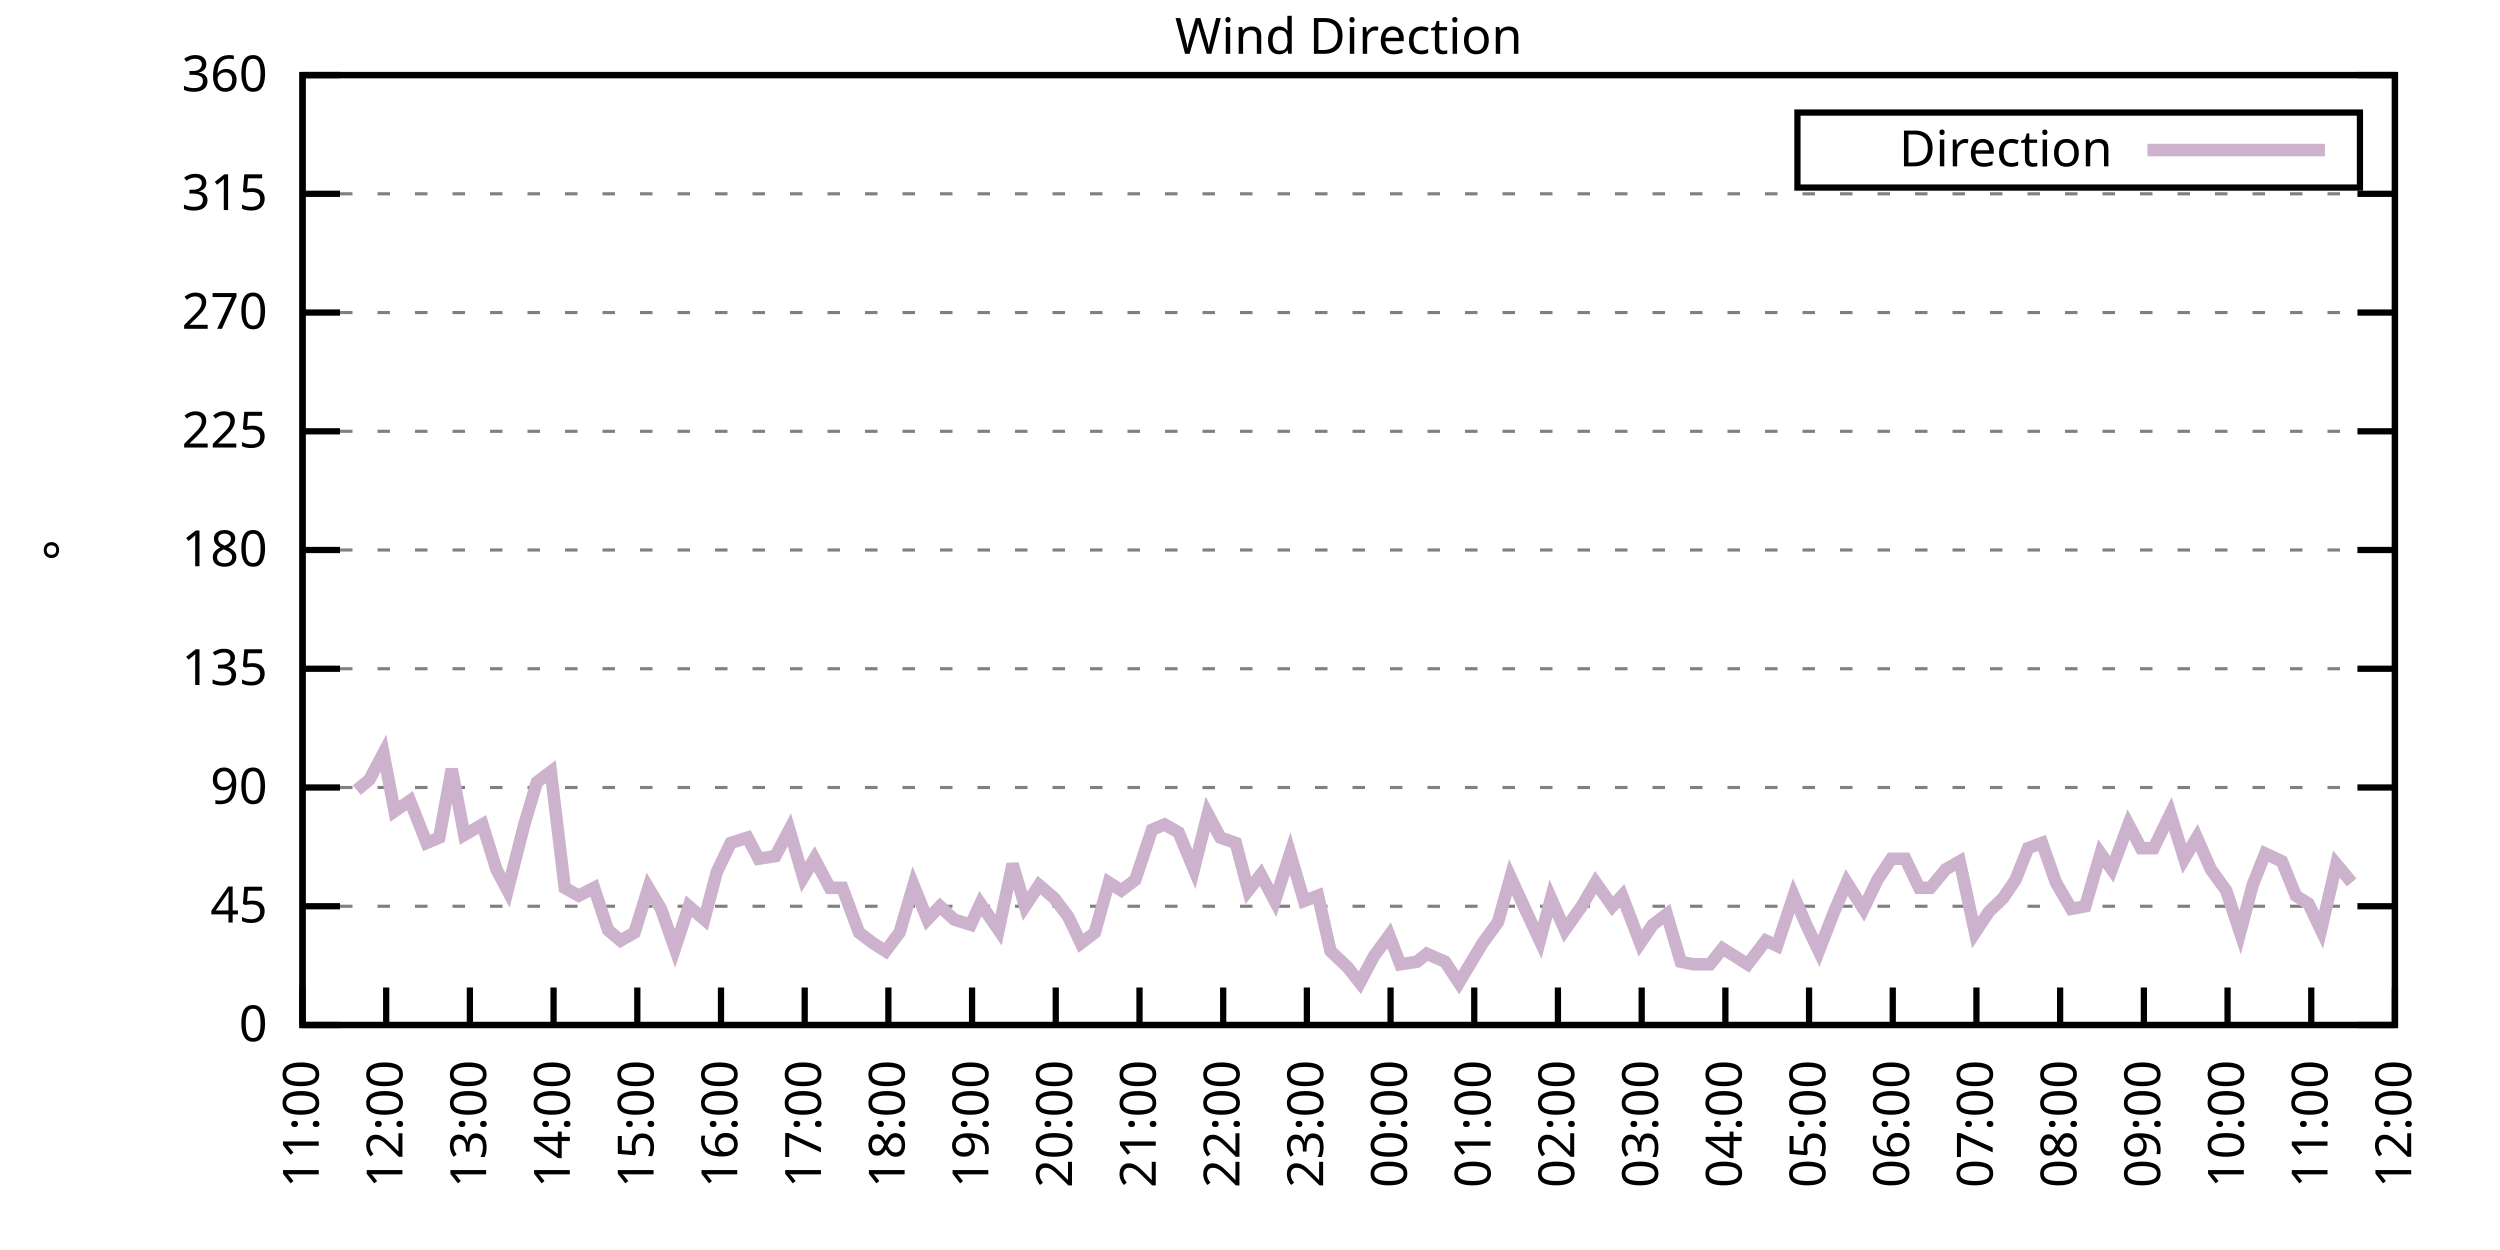
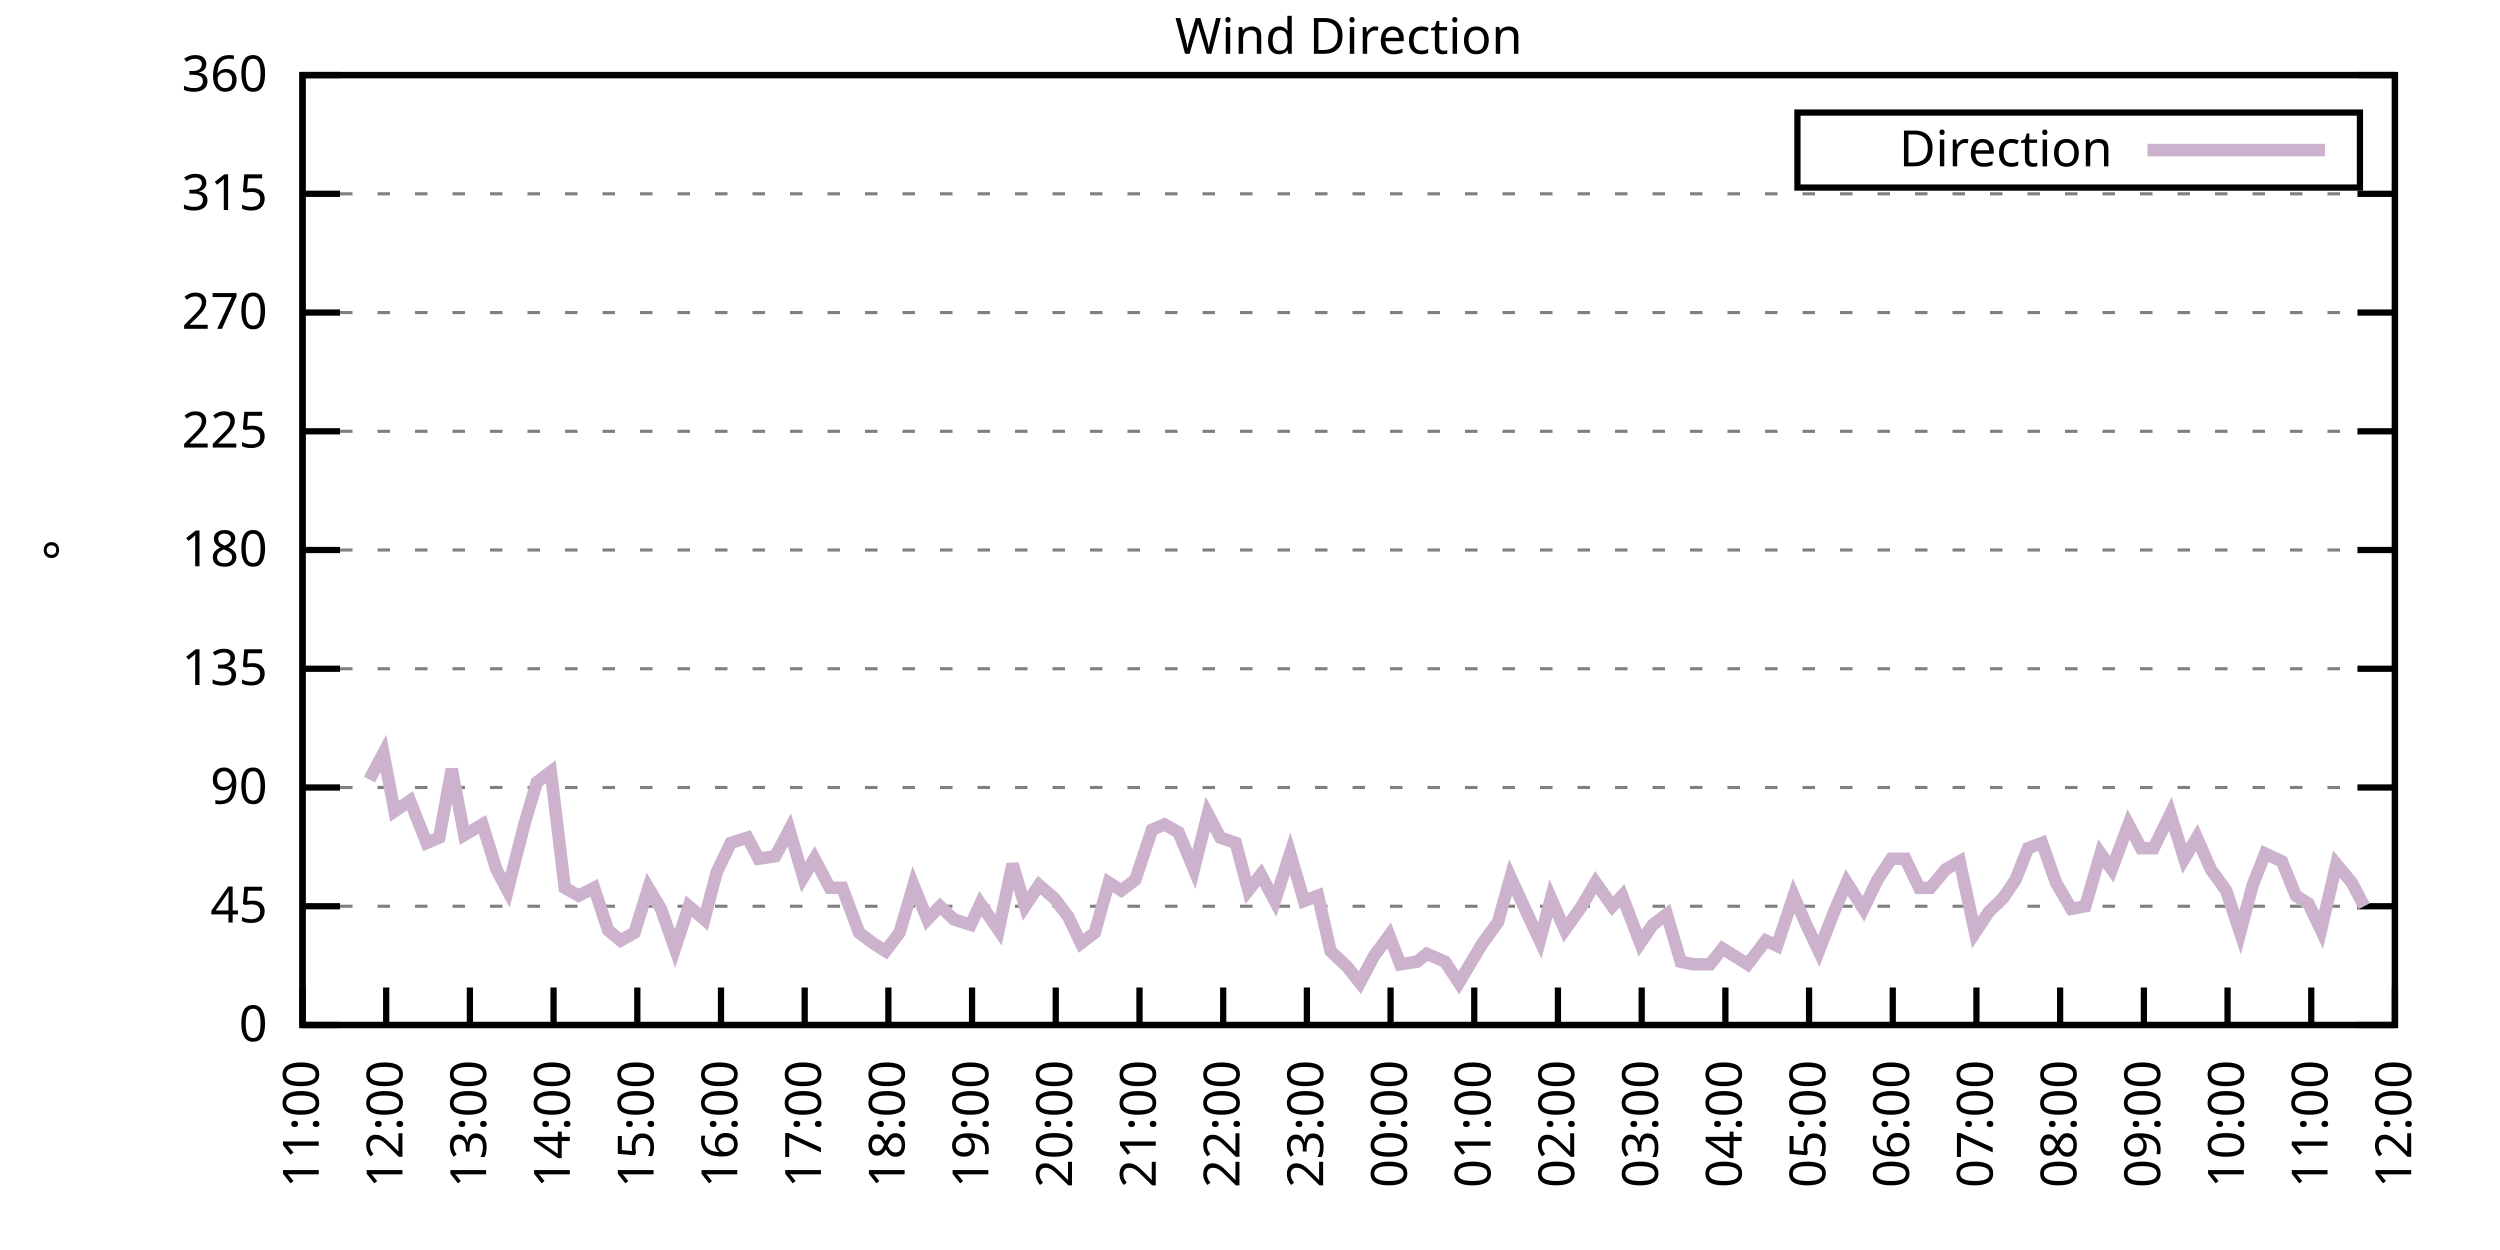
<svg xmlns="http://www.w3.org/2000/svg" xmlns:xlink="http://www.w3.org/1999/xlink" width="400" height="200" viewBox="0 0 400 200">
  <g id="gnuplot_canvas">
    <rect x="0" y="0" width="400" height="200" fill="none" />
    <defs>
      <circle id="gpDot" r="0.5" stroke-width="0.5" stroke="currentColor" />
      <path id="gpPt0" stroke-width="0.333" stroke="currentColor" d="M-1,0 h2 M0,-1 v2" />
      <path id="gpPt1" stroke-width="0.333" stroke="currentColor" d="M-1,-1 L1,1 M1,-1 L-1,1" />
      <path id="gpPt2" stroke-width="0.333" stroke="currentColor" d="M-1,0 L1,0 M0,-1 L0,1 M-1,-1 L1,1 M-1,1 L1,-1" />
      <rect id="gpPt3" stroke-width="0.333" stroke="currentColor" x="-1" y="-1" width="2" height="2" />
      <rect id="gpPt4" stroke-width="0.333" stroke="currentColor" fill="currentColor" x="-1" y="-1" width="2" height="2" />
      <circle id="gpPt5" stroke-width="0.333" stroke="currentColor" cx="0" cy="0" r="1" />
      <use xlink:href="#gpPt5" id="gpPt6" fill="currentColor" stroke="none" />
      <path id="gpPt7" stroke-width="0.333" stroke="currentColor" d="M0,-1.33 L-1.33,0.67 L1.33,0.67 z" />
      <use xlink:href="#gpPt7" id="gpPt8" fill="currentColor" stroke="none" />
      <use xlink:href="#gpPt7" id="gpPt9" stroke="currentColor" transform="rotate(180)" />
      <use xlink:href="#gpPt9" id="gpPt10" fill="currentColor" stroke="none" />
      <use xlink:href="#gpPt3" id="gpPt11" stroke="currentColor" transform="rotate(45)" />
      <use xlink:href="#gpPt11" id="gpPt12" fill="currentColor" stroke="none" />
      <path id="gpPt13" stroke-width="0.333" stroke="currentColor" d="M0,1.330 L1.265,0.411 L0.782,-1.067 L-0.782,-1.076 L-1.265,0.411 z" />
      <use xlink:href="#gpPt13" id="gpPt14" fill="currentColor" stroke="none" />
      <filter id="textbox" filterUnits="objectBoundingBox" x="0" y="0" height="1" width="1">
        <feFlood flood-color="white" flood-opacity="1" result="bgnd" />
        <feComposite in="SourceGraphic" in2="bgnd" operator="atop" />
      </filter>
      <filter id="greybox" filterUnits="objectBoundingBox" x="0" y="0" height="1" width="1">
        <feFlood flood-color="lightgrey" flood-opacity="1" result="grey" />
        <feComposite in="SourceGraphic" in2="grey" operator="atop" />
      </filter>
    </defs>
    <g fill="none" color="white" stroke="currentColor" stroke-width="1.00" stroke-linecap="butt" stroke-linejoin="miter">
</g>
    <g fill="none" color="black" stroke="currentColor" stroke-width="1.00" stroke-linecap="butt" stroke-linejoin="miter">
      <g stroke="none" shape-rendering="crispEdges">
        <polygon fill="rgb(255, 255, 255)" points="48.40,164.00 383.18,164.00 383.18,12.02 48.40,12.02 " />
      </g>
    </g>
    <g fill="none" color="black" stroke="currentColor" stroke-width="1.00" stroke-linecap="butt" stroke-linejoin="miter">
</g>
    <g fill="none" color="black" stroke="black" stroke-width="0.50" stroke-linecap="butt" stroke-linejoin="miter">
</g>
    <g fill="none" color="gray" stroke="currentColor" stroke-width="0.50" stroke-linecap="butt" stroke-linejoin="miter">
      <path stroke="gray" stroke-dasharray="2,4" class="gridline" d="M48.40,164.00 L383.19,164.00  " />
    </g>
    <g fill="none" color="gray" stroke="gray" stroke-width="1.00" stroke-linecap="butt" stroke-linejoin="miter">
</g>
    <g fill="none" color="black" stroke="currentColor" stroke-width="1.00" stroke-linecap="butt" stroke-linejoin="miter">
      <path stroke="black" d="M48.40,164.00 L54.40,164.00 M383.19,164.00 L377.19,164.00  " />
      <g transform="translate(42.80,166.60)" stroke="none" fill="black" font-family="Sans" font-size="8.00" text-anchor="end">
        <text>
          <tspan font-family="Sans"> 0</tspan>
        </text>
      </g>
    </g>
    <g fill="none" color="black" stroke="currentColor" stroke-width="1.00" stroke-linecap="butt" stroke-linejoin="miter">
</g>
    <g fill="none" color="black" stroke="black" stroke-width="0.50" stroke-linecap="butt" stroke-linejoin="miter">
</g>
    <g fill="none" color="gray" stroke="currentColor" stroke-width="0.50" stroke-linecap="butt" stroke-linejoin="miter">
      <path stroke="gray" stroke-dasharray="2,4" class="gridline" d="M48.40,145.00 L383.19,145.00  " />
    </g>
    <g fill="none" color="gray" stroke="gray" stroke-width="1.00" stroke-linecap="butt" stroke-linejoin="miter">
</g>
    <g fill="none" color="black" stroke="currentColor" stroke-width="1.00" stroke-linecap="butt" stroke-linejoin="miter">
      <path stroke="black" d="M48.40,145.00 L54.40,145.00 M383.19,145.00 L377.19,145.00  " />
      <g transform="translate(42.80,147.60)" stroke="none" fill="black" font-family="Sans" font-size="8.00" text-anchor="end">
        <text>
          <tspan font-family="Sans"> 45</tspan>
        </text>
      </g>
    </g>
    <g fill="none" color="black" stroke="currentColor" stroke-width="1.00" stroke-linecap="butt" stroke-linejoin="miter">
</g>
    <g fill="none" color="black" stroke="black" stroke-width="0.50" stroke-linecap="butt" stroke-linejoin="miter">
</g>
    <g fill="none" color="gray" stroke="currentColor" stroke-width="0.50" stroke-linecap="butt" stroke-linejoin="miter">
      <path stroke="gray" stroke-dasharray="2,4" class="gridline" d="M48.40,126.00 L383.19,126.00  " />
    </g>
    <g fill="none" color="gray" stroke="gray" stroke-width="1.00" stroke-linecap="butt" stroke-linejoin="miter">
</g>
    <g fill="none" color="black" stroke="currentColor" stroke-width="1.00" stroke-linecap="butt" stroke-linejoin="miter">
      <path stroke="black" d="M48.40,126.00 L54.40,126.00 M383.19,126.00 L377.19,126.00  " />
      <g transform="translate(42.80,128.60)" stroke="none" fill="black" font-family="Sans" font-size="8.00" text-anchor="end">
        <text>
          <tspan font-family="Sans"> 90</tspan>
        </text>
      </g>
    </g>
    <g fill="none" color="black" stroke="currentColor" stroke-width="1.00" stroke-linecap="butt" stroke-linejoin="miter">
</g>
    <g fill="none" color="black" stroke="black" stroke-width="0.50" stroke-linecap="butt" stroke-linejoin="miter">
</g>
    <g fill="none" color="gray" stroke="currentColor" stroke-width="0.50" stroke-linecap="butt" stroke-linejoin="miter">
      <path stroke="gray" stroke-dasharray="2,4" class="gridline" d="M48.40,107.00 L383.19,107.00  " />
    </g>
    <g fill="none" color="gray" stroke="gray" stroke-width="1.00" stroke-linecap="butt" stroke-linejoin="miter">
</g>
    <g fill="none" color="black" stroke="currentColor" stroke-width="1.00" stroke-linecap="butt" stroke-linejoin="miter">
      <path stroke="black" d="M48.40,107.00 L54.40,107.00 M383.19,107.00 L377.19,107.00  " />
      <g transform="translate(42.80,109.60)" stroke="none" fill="black" font-family="Sans" font-size="8.00" text-anchor="end">
        <text>
          <tspan font-family="Sans"> 135</tspan>
        </text>
      </g>
    </g>
    <g fill="none" color="black" stroke="currentColor" stroke-width="1.00" stroke-linecap="butt" stroke-linejoin="miter">
</g>
    <g fill="none" color="black" stroke="black" stroke-width="0.50" stroke-linecap="butt" stroke-linejoin="miter">
</g>
    <g fill="none" color="gray" stroke="currentColor" stroke-width="0.50" stroke-linecap="butt" stroke-linejoin="miter">
      <path stroke="gray" stroke-dasharray="2,4" class="gridline" d="M48.40,88.00 L383.19,88.00  " />
    </g>
    <g fill="none" color="gray" stroke="gray" stroke-width="1.00" stroke-linecap="butt" stroke-linejoin="miter">
</g>
    <g fill="none" color="black" stroke="currentColor" stroke-width="1.00" stroke-linecap="butt" stroke-linejoin="miter">
      <path stroke="black" d="M48.40,88.00 L54.40,88.00 M383.19,88.00 L377.19,88.00  " />
      <g transform="translate(42.80,90.60)" stroke="none" fill="black" font-family="Sans" font-size="8.00" text-anchor="end">
        <text>
          <tspan font-family="Sans"> 180</tspan>
        </text>
      </g>
    </g>
    <g fill="none" color="black" stroke="currentColor" stroke-width="1.00" stroke-linecap="butt" stroke-linejoin="miter">
</g>
    <g fill="none" color="black" stroke="black" stroke-width="0.50" stroke-linecap="butt" stroke-linejoin="miter">
</g>
    <g fill="none" color="gray" stroke="currentColor" stroke-width="0.50" stroke-linecap="butt" stroke-linejoin="miter">
      <path stroke="gray" stroke-dasharray="2,4" class="gridline" d="M48.40,69.01 L383.19,69.01  " />
    </g>
    <g fill="none" color="gray" stroke="gray" stroke-width="1.00" stroke-linecap="butt" stroke-linejoin="miter">
</g>
    <g fill="none" color="black" stroke="currentColor" stroke-width="1.00" stroke-linecap="butt" stroke-linejoin="miter">
      <path stroke="black" d="M48.40,69.01 L54.40,69.01 M383.19,69.01 L377.19,69.01  " />
      <g transform="translate(42.80,71.61)" stroke="none" fill="black" font-family="Sans" font-size="8.00" text-anchor="end">
        <text>
          <tspan font-family="Sans"> 225</tspan>
        </text>
      </g>
    </g>
    <g fill="none" color="black" stroke="currentColor" stroke-width="1.00" stroke-linecap="butt" stroke-linejoin="miter">
</g>
    <g fill="none" color="black" stroke="black" stroke-width="0.50" stroke-linecap="butt" stroke-linejoin="miter">
</g>
    <g fill="none" color="gray" stroke="currentColor" stroke-width="0.50" stroke-linecap="butt" stroke-linejoin="miter">
      <path stroke="gray" stroke-dasharray="2,4" class="gridline" d="M48.40,50.01 L383.19,50.01  " />
    </g>
    <g fill="none" color="gray" stroke="gray" stroke-width="1.00" stroke-linecap="butt" stroke-linejoin="miter">
</g>
    <g fill="none" color="black" stroke="currentColor" stroke-width="1.00" stroke-linecap="butt" stroke-linejoin="miter">
      <path stroke="black" d="M48.40,50.01 L54.40,50.01 M383.19,50.01 L377.19,50.01  " />
      <g transform="translate(42.80,52.61)" stroke="none" fill="black" font-family="Sans" font-size="8.00" text-anchor="end">
        <text>
          <tspan font-family="Sans"> 270</tspan>
        </text>
      </g>
    </g>
    <g fill="none" color="black" stroke="currentColor" stroke-width="1.00" stroke-linecap="butt" stroke-linejoin="miter">
</g>
    <g fill="none" color="black" stroke="black" stroke-width="0.50" stroke-linecap="butt" stroke-linejoin="miter">
</g>
    <g fill="none" color="gray" stroke="currentColor" stroke-width="0.50" stroke-linecap="butt" stroke-linejoin="miter">
      <path stroke="gray" stroke-dasharray="2,4" class="gridline" d="M48.40,31.01 L383.19,31.01  " />
    </g>
    <g fill="none" color="gray" stroke="gray" stroke-width="1.00" stroke-linecap="butt" stroke-linejoin="miter">
</g>
    <g fill="none" color="black" stroke="currentColor" stroke-width="1.00" stroke-linecap="butt" stroke-linejoin="miter">
      <path stroke="black" d="M48.40,31.01 L54.40,31.01 M383.19,31.01 L377.19,31.01  " />
      <g transform="translate(42.80,33.61)" stroke="none" fill="black" font-family="Sans" font-size="8.00" text-anchor="end">
        <text>
          <tspan font-family="Sans"> 315</tspan>
        </text>
      </g>
    </g>
    <g fill="none" color="black" stroke="currentColor" stroke-width="1.00" stroke-linecap="butt" stroke-linejoin="miter">
</g>
    <g fill="none" color="black" stroke="black" stroke-width="0.50" stroke-linecap="butt" stroke-linejoin="miter">
</g>
    <g fill="none" color="gray" stroke="currentColor" stroke-width="0.50" stroke-linecap="butt" stroke-linejoin="miter">
      <path stroke="gray" stroke-dasharray="2,4" class="gridline" d="M48.40,12.01 L383.19,12.01  " />
    </g>
    <g fill="none" color="gray" stroke="gray" stroke-width="1.00" stroke-linecap="butt" stroke-linejoin="miter">
</g>
    <g fill="none" color="black" stroke="currentColor" stroke-width="1.00" stroke-linecap="butt" stroke-linejoin="miter">
      <path stroke="black" d="M48.40,12.01 L54.40,12.01 M383.19,12.01 L377.19,12.01  " />
      <g transform="translate(42.80,14.61)" stroke="none" fill="black" font-family="Sans" font-size="8.00" text-anchor="end">
        <text>
          <tspan font-family="Sans"> 360</tspan>
        </text>
      </g>
    </g>
    <g fill="none" color="black" stroke="currentColor" stroke-width="1.00" stroke-linecap="butt" stroke-linejoin="miter">
      <path stroke="black" d="M48.40,164.00 L48.40,158.00  " />
      <g transform="translate(51.00,169.60) rotate(270.00)" stroke="none" fill="black" font-family="Sans" font-size="8.00" text-anchor="end">
        <text>
          <tspan font-family="Sans">11:00</tspan>
        </text>
      </g>
    </g>
    <g fill="none" color="black" stroke="currentColor" stroke-width="1.00" stroke-linecap="butt" stroke-linejoin="miter">
      <path stroke="black" d="M61.79,164.00 L61.79,158.00  " />
      <g transform="translate(64.39,169.60) rotate(270.00)" stroke="none" fill="black" font-family="Sans" font-size="8.00" text-anchor="end">
        <text>
          <tspan font-family="Sans">12:00</tspan>
        </text>
      </g>
    </g>
    <g fill="none" color="black" stroke="currentColor" stroke-width="1.00" stroke-linecap="butt" stroke-linejoin="miter">
      <path stroke="black" d="M75.18,164.00 L75.18,158.00  " />
      <g transform="translate(77.78,169.60) rotate(270.00)" stroke="none" fill="black" font-family="Sans" font-size="8.00" text-anchor="end">
        <text>
          <tspan font-family="Sans">13:00</tspan>
        </text>
      </g>
    </g>
    <g fill="none" color="black" stroke="currentColor" stroke-width="1.00" stroke-linecap="butt" stroke-linejoin="miter">
      <path stroke="black" d="M88.57,164.00 L88.57,158.00  " />
      <g transform="translate(91.17,169.60) rotate(270.00)" stroke="none" fill="black" font-family="Sans" font-size="8.00" text-anchor="end">
        <text>
          <tspan font-family="Sans">14:00</tspan>
        </text>
      </g>
    </g>
    <g fill="none" color="black" stroke="currentColor" stroke-width="1.00" stroke-linecap="butt" stroke-linejoin="miter">
      <path stroke="black" d="M101.97,164.00 L101.97,158.00  " />
      <g transform="translate(104.57,169.60) rotate(270.00)" stroke="none" fill="black" font-family="Sans" font-size="8.00" text-anchor="end">
        <text>
          <tspan font-family="Sans">15:00</tspan>
        </text>
      </g>
    </g>
    <g fill="none" color="black" stroke="currentColor" stroke-width="1.00" stroke-linecap="butt" stroke-linejoin="miter">
      <path stroke="black" d="M115.36,164.00 L115.36,158.00  " />
      <g transform="translate(117.96,169.60) rotate(270.00)" stroke="none" fill="black" font-family="Sans" font-size="8.00" text-anchor="end">
        <text>
          <tspan font-family="Sans">16:00</tspan>
        </text>
      </g>
    </g>
    <g fill="none" color="black" stroke="currentColor" stroke-width="1.00" stroke-linecap="butt" stroke-linejoin="miter">
      <path stroke="black" d="M128.75,164.00 L128.75,158.00  " />
      <g transform="translate(131.35,169.60) rotate(270.00)" stroke="none" fill="black" font-family="Sans" font-size="8.00" text-anchor="end">
        <text>
          <tspan font-family="Sans">17:00</tspan>
        </text>
      </g>
    </g>
    <g fill="none" color="black" stroke="currentColor" stroke-width="1.00" stroke-linecap="butt" stroke-linejoin="miter">
      <path stroke="black" d="M142.14,164.00 L142.14,158.00  " />
      <g transform="translate(144.74,169.60) rotate(270.00)" stroke="none" fill="black" font-family="Sans" font-size="8.00" text-anchor="end">
        <text>
          <tspan font-family="Sans">18:00</tspan>
        </text>
      </g>
    </g>
    <g fill="none" color="black" stroke="currentColor" stroke-width="1.00" stroke-linecap="butt" stroke-linejoin="miter">
      <path stroke="black" d="M155.53,164.00 L155.53,158.00  " />
      <g transform="translate(158.13,169.60) rotate(270.00)" stroke="none" fill="black" font-family="Sans" font-size="8.00" text-anchor="end">
        <text>
          <tspan font-family="Sans">19:00</tspan>
        </text>
      </g>
    </g>
    <g fill="none" color="black" stroke="currentColor" stroke-width="1.00" stroke-linecap="butt" stroke-linejoin="miter">
      <path stroke="black" d="M168.92,164.00 L168.92,158.00  " />
      <g transform="translate(171.52,169.60) rotate(270.00)" stroke="none" fill="black" font-family="Sans" font-size="8.00" text-anchor="end">
        <text>
          <tspan font-family="Sans">20:00</tspan>
        </text>
      </g>
    </g>
    <g fill="none" color="black" stroke="currentColor" stroke-width="1.00" stroke-linecap="butt" stroke-linejoin="miter">
      <path stroke="black" d="M182.32,164.00 L182.32,158.00  " />
      <g transform="translate(184.92,169.60) rotate(270.00)" stroke="none" fill="black" font-family="Sans" font-size="8.00" text-anchor="end">
        <text>
          <tspan font-family="Sans">21:00</tspan>
        </text>
      </g>
    </g>
    <g fill="none" color="black" stroke="currentColor" stroke-width="1.00" stroke-linecap="butt" stroke-linejoin="miter">
      <path stroke="black" d="M195.71,164.00 L195.71,158.00  " />
      <g transform="translate(198.31,169.60) rotate(270.00)" stroke="none" fill="black" font-family="Sans" font-size="8.00" text-anchor="end">
        <text>
          <tspan font-family="Sans">22:00</tspan>
        </text>
      </g>
    </g>
    <g fill="none" color="black" stroke="currentColor" stroke-width="1.00" stroke-linecap="butt" stroke-linejoin="miter">
      <path stroke="black" d="M209.10,164.00 L209.10,158.00  " />
      <g transform="translate(211.70,169.60) rotate(270.00)" stroke="none" fill="black" font-family="Sans" font-size="8.00" text-anchor="end">
        <text>
          <tspan font-family="Sans">23:00</tspan>
        </text>
      </g>
    </g>
    <g fill="none" color="black" stroke="currentColor" stroke-width="1.00" stroke-linecap="butt" stroke-linejoin="miter">
      <path stroke="black" d="M222.49,164.00 L222.49,158.00  " />
      <g transform="translate(225.09,169.60) rotate(270.00)" stroke="none" fill="black" font-family="Sans" font-size="8.00" text-anchor="end">
        <text>
          <tspan font-family="Sans">00:00</tspan>
        </text>
      </g>
    </g>
    <g fill="none" color="black" stroke="currentColor" stroke-width="1.00" stroke-linecap="butt" stroke-linejoin="miter">
      <path stroke="black" d="M235.88,164.00 L235.88,158.00  " />
      <g transform="translate(238.48,169.60) rotate(270.00)" stroke="none" fill="black" font-family="Sans" font-size="8.00" text-anchor="end">
        <text>
          <tspan font-family="Sans">01:00</tspan>
        </text>
      </g>
    </g>
    <g fill="none" color="black" stroke="currentColor" stroke-width="1.00" stroke-linecap="butt" stroke-linejoin="miter">
      <path stroke="black" d="M249.27,164.00 L249.27,158.00  " />
      <g transform="translate(251.87,169.60) rotate(270.00)" stroke="none" fill="black" font-family="Sans" font-size="8.00" text-anchor="end">
        <text>
          <tspan font-family="Sans">02:00</tspan>
        </text>
      </g>
    </g>
    <g fill="none" color="black" stroke="currentColor" stroke-width="1.00" stroke-linecap="butt" stroke-linejoin="miter">
      <path stroke="black" d="M262.67,164.00 L262.67,158.00  " />
      <g transform="translate(265.27,169.60) rotate(270.00)" stroke="none" fill="black" font-family="Sans" font-size="8.00" text-anchor="end">
        <text>
          <tspan font-family="Sans">03:00</tspan>
        </text>
      </g>
    </g>
    <g fill="none" color="black" stroke="currentColor" stroke-width="1.00" stroke-linecap="butt" stroke-linejoin="miter">
      <path stroke="black" d="M276.06,164.00 L276.06,158.00  " />
      <g transform="translate(278.66,169.60) rotate(270.00)" stroke="none" fill="black" font-family="Sans" font-size="8.00" text-anchor="end">
        <text>
          <tspan font-family="Sans">04:00</tspan>
        </text>
      </g>
    </g>
    <g fill="none" color="black" stroke="currentColor" stroke-width="1.00" stroke-linecap="butt" stroke-linejoin="miter">
      <path stroke="black" d="M289.45,164.00 L289.45,158.00  " />
      <g transform="translate(292.05,169.60) rotate(270.00)" stroke="none" fill="black" font-family="Sans" font-size="8.00" text-anchor="end">
        <text>
          <tspan font-family="Sans">05:00</tspan>
        </text>
      </g>
    </g>
    <g fill="none" color="black" stroke="currentColor" stroke-width="1.00" stroke-linecap="butt" stroke-linejoin="miter">
      <path stroke="black" d="M302.84,164.00 L302.84,158.00  " />
      <g transform="translate(305.44,169.60) rotate(270.00)" stroke="none" fill="black" font-family="Sans" font-size="8.00" text-anchor="end">
        <text>
          <tspan font-family="Sans">06:00</tspan>
        </text>
      </g>
    </g>
    <g fill="none" color="black" stroke="currentColor" stroke-width="1.00" stroke-linecap="butt" stroke-linejoin="miter">
      <path stroke="black" d="M316.23,164.00 L316.23,158.00  " />
      <g transform="translate(318.83,169.60) rotate(270.00)" stroke="none" fill="black" font-family="Sans" font-size="8.00" text-anchor="end">
        <text>
          <tspan font-family="Sans">07:00</tspan>
        </text>
      </g>
    </g>
    <g fill="none" color="black" stroke="currentColor" stroke-width="1.00" stroke-linecap="butt" stroke-linejoin="miter">
      <path stroke="black" d="M329.62,164.00 L329.62,158.00  " />
      <g transform="translate(332.22,169.60) rotate(270.00)" stroke="none" fill="black" font-family="Sans" font-size="8.00" text-anchor="end">
        <text>
          <tspan font-family="Sans">08:00</tspan>
        </text>
      </g>
    </g>
    <g fill="none" color="black" stroke="currentColor" stroke-width="1.00" stroke-linecap="butt" stroke-linejoin="miter">
      <path stroke="black" d="M343.02,164.00 L343.02,158.00  " />
      <g transform="translate(345.62,169.60) rotate(270.00)" stroke="none" fill="black" font-family="Sans" font-size="8.00" text-anchor="end">
        <text>
          <tspan font-family="Sans">09:00</tspan>
        </text>
      </g>
    </g>
    <g fill="none" color="black" stroke="currentColor" stroke-width="1.00" stroke-linecap="butt" stroke-linejoin="miter">
      <path stroke="black" d="M356.41,164.00 L356.41,158.00  " />
      <g transform="translate(359.01,169.60) rotate(270.00)" stroke="none" fill="black" font-family="Sans" font-size="8.00" text-anchor="end">
        <text>
          <tspan font-family="Sans">10:00</tspan>
        </text>
      </g>
    </g>
    <g fill="none" color="black" stroke="currentColor" stroke-width="1.00" stroke-linecap="butt" stroke-linejoin="miter">
      <path stroke="black" d="M369.80,164.00 L369.80,158.00  " />
      <g transform="translate(372.40,169.60) rotate(270.00)" stroke="none" fill="black" font-family="Sans" font-size="8.00" text-anchor="end">
        <text>
          <tspan font-family="Sans">11:00</tspan>
        </text>
      </g>
    </g>
    <g fill="none" color="black" stroke="currentColor" stroke-width="1.00" stroke-linecap="butt" stroke-linejoin="miter">
      <path stroke="black" d="M383.19,164.00 L383.19,158.00  " />
      <g transform="translate(385.79,169.60) rotate(270.00)" stroke="none" fill="black" font-family="Sans" font-size="8.00" text-anchor="end">
        <text>
          <tspan font-family="Sans">12:00</tspan>
        </text>
      </g>
    </g>
    <g fill="none" color="black" stroke="currentColor" stroke-width="1.00" stroke-linecap="butt" stroke-linejoin="miter">
</g>
    <g fill="none" color="black" stroke="currentColor" stroke-width="1.00" stroke-linecap="butt" stroke-linejoin="miter">
      <path stroke="black" d="M48.40,12.01 L48.40,164.00 L383.19,164.00 L383.19,12.01 L48.40,12.01 Z  " />
    </g>
    <g fill="none" color="black" stroke="currentColor" stroke-width="1.00" stroke-linecap="butt" stroke-linejoin="miter">
</g>
    <g fill="none" color="black" stroke="currentColor" stroke-width="1.00" stroke-linecap="butt" stroke-linejoin="miter">
      <path stroke="black" d="M287.59,30.01 L287.59,18.01 L377.59,18.01 L377.59,30.01 L287.59,30.01 Z  " />
    </g>
    <g id="Wind_direction_plot_1">
      <g fill="none" color="white" stroke="black" stroke-width="2.00" stroke-linecap="butt" stroke-linejoin="miter">
</g>
      <g fill="none" color="black" stroke="currentColor" stroke-width="2.00" stroke-linecap="butt" stroke-linejoin="miter">
        <g transform="translate(337.99,26.61)" stroke="none" fill="black" font-family="Sans" font-size="8.00" text-anchor="end">
          <text>
            <tspan font-family="Sans">Direction</tspan>
          </text>
        </g>
      </g>
      <g fill="none" color="black" stroke="currentColor" stroke-width="2.00" stroke-linecap="butt" stroke-linejoin="miter">
-         <path stroke="rgb(204, 178, 204)" d="M343.59,24.01 L371.99,24.01 M57.10,126.42 L59.11,124.74 L61.35,120.51 L63.13,129.80 L65.59,128.11 L68.26,134.87   L70.27,134.02 L72.28,123.05 L74.29,133.60 L77.19,131.91 L79.42,139.09 L81.21,142.47 L83.89,131.91 L85.90,125.16   L88.13,123.47 L90.36,142.05 L92.59,143.31 L95.05,142.05 L97.28,148.80 L99.29,150.49 L101.52,149.22 L103.75,142.05   L105.76,145.42 L107.99,151.76 L110.22,145.00 L112.68,147.11 L114.69,139.51 L116.92,134.87 L119.60,134.02 L121.38,137.40   L124.06,136.98 L126.29,132.76 L128.53,140.36 L130.31,137.40 L132.77,142.05 L134.78,142.05 L137.45,149.22 L139.69,150.91   L141.69,152.18 L143.93,149.22 L146.16,141.62 L148.39,147.11 L150.40,145.00 L152.63,147.11 L155.31,147.96 L156.87,144.58   L159.77,148.80 L162.01,138.25 L164.01,145.00 L166.25,141.62 L168.70,143.73 L170.93,146.69 L172.94,150.91 L175.17,149.22   L177.41,141.20 L179.41,142.47 L181.65,140.78 L184.32,132.76 L186.33,131.91 L188.57,133.18 L191.02,139.09 L193.25,130.22   L195.26,134.02 L197.72,134.87 L199.73,142.47 L201.73,139.93 L203.97,144.16 L206.42,136.56 L208.65,144.16 L210.88,143.31   L212.89,152.18 L215.57,154.71 L217.58,157.24 L219.81,153.02 L222.27,149.65 L224.05,154.29 L226.73,153.87 L228.29,152.60   L231.20,153.87 L233.43,157.24 L235.44,153.87 L237.22,150.91 L239.68,147.53 L241.69,140.36 L244.59,146.69 L246.37,150.49   L248.16,143.73 L250.39,148.80 L253.07,145.00 L255.30,141.20 L257.98,145.00 L259.54,143.31 L262.44,150.91 L264.45,147.96   L266.68,146.27 L268.92,153.87 L270.92,154.29 L273.60,154.29 L275.61,151.76 L277.62,153.02 L279.63,154.29 L282.53,150.49   L284.32,151.33 L286.99,143.31 L289.00,147.96 L291.01,152.18 L293.47,145.85 L295.48,141.20 L298.15,145.42 L300.39,140.78   L302.62,137.40 L304.85,137.40 L307.08,142.05 L308.87,142.05 L311.32,139.09 L313.55,137.82 L316.01,149.22 L318.24,145.85   L320.47,143.73 L322.48,140.78 L324.49,135.71 L326.72,134.87 L328.95,141.20 L331.41,145.42 L333.64,145.00 L336.10,136.56   L337.88,139.09 L340.56,131.91 L342.57,135.71 L344.58,135.71 L347.26,130.22 L349.49,137.40 L351.50,134.02 L353.73,139.09   L356.18,142.47 L358.42,149.22 L360.42,141.62 L362.43,136.56 L365.11,137.82 L367.34,143.31 L369.35,144.58 L371.36,148.80   L373.82,138.25 L376.27,141.20  " />
+         <path stroke="rgb(204, 178, 204)" d="M343.59,24.01 L371.99,24.01 M59.11,124.74 L61.35,120.51 L63.13,129.80 L65.59,128.11 L68.26,134.87 L70.27,134.02   L72.28,123.05 L74.29,133.60 L77.19,131.91 L79.42,139.09 L81.21,142.47 L83.89,131.91 L85.90,125.16 L88.13,123.47   L90.36,142.05 L92.59,143.31 L95.05,142.05 L97.28,148.80 L99.29,150.49 L101.52,149.22 L103.75,142.05 L105.76,145.42   L107.99,151.76 L110.22,145.00 L112.68,147.11 L114.69,139.51 L116.92,134.87 L119.60,134.02 L121.38,137.40 L124.06,136.98   L126.29,132.76 L128.53,140.36 L130.31,137.40 L132.77,142.05 L134.78,142.05 L137.45,149.22 L139.69,150.91 L141.69,152.18   L143.93,149.22 L146.16,141.62 L148.39,147.11 L150.40,145.00 L152.63,147.11 L155.31,147.96 L156.87,144.58 L159.77,148.80   L162.01,138.25 L164.01,145.00 L166.25,141.62 L168.70,143.73 L170.93,146.69 L172.94,150.91 L175.17,149.22 L177.41,141.20   L179.41,142.47 L181.65,140.78 L184.32,132.76 L186.33,131.91 L188.57,133.18 L191.02,139.09 L193.25,130.22 L195.26,134.02   L197.72,134.87 L199.73,142.47 L201.73,139.93 L203.97,144.16 L206.42,136.56 L208.65,144.16 L210.88,143.31 L212.89,152.18   L215.57,154.71 L217.58,157.24 L219.81,153.02 L222.27,149.65 L224.05,154.29 L226.73,153.87 L228.29,152.60 L231.20,153.87   L233.43,157.24 L235.44,153.87 L237.22,150.91 L239.68,147.53 L241.69,140.36 L244.59,146.69 L246.37,150.49 L248.16,143.73   L250.39,148.80 L253.07,145.00 L255.30,141.20 L257.98,145.00 L259.54,143.31 L262.44,150.91 L264.45,147.96 L266.68,146.27   L268.92,153.87 L270.92,154.29 L273.60,154.29 L275.61,151.76 L277.62,153.02 L279.63,154.29 L282.53,150.49 L284.32,151.33   L286.99,143.31 L289.00,147.96 L291.01,152.18 L293.47,145.85 L295.48,141.20 L298.15,145.42 L300.39,140.78 L302.62,137.40   L304.85,137.40 L307.08,142.05 L308.87,142.05 L311.32,139.09 L313.55,137.82 L316.01,149.22 L318.24,145.85 L320.47,143.73   L322.48,140.78 L324.49,135.71 L326.72,134.87 L328.95,141.20 L331.41,145.42 L333.64,145.00 L336.10,136.56 L337.88,139.09   L340.56,131.91 L342.57,135.71 L344.58,135.71 L347.26,130.22 L349.49,137.40 L351.50,134.02 L353.73,139.09 L356.18,142.47   L358.42,149.22 L360.42,141.62 L362.43,136.56 L365.11,137.82 L367.34,143.31 L369.35,144.58 L371.36,148.80 L373.82,138.25   L376.27,141.20 L378.28,145.00  " />
      </g>
    </g>
    <g fill="none" color="black" stroke="currentColor" stroke-width="2.00" stroke-linecap="butt" stroke-linejoin="miter">
</g>
    <g fill="none" color="black" stroke="black" stroke-width="1.00" stroke-linecap="butt" stroke-linejoin="miter">
</g>
    <g fill="none" color="black" stroke="currentColor" stroke-width="1.00" stroke-linecap="butt" stroke-linejoin="miter">
      <path stroke="black" d="M48.40,12.01 L48.40,164.00 L383.19,164.00 L383.19,12.01 L48.40,12.01 Z  " />
      <g transform="translate(12.80,88.01) rotate(270.00)" stroke="none" fill="black" font-family="Sans" font-size="8.00" text-anchor="middle">
        <text>
          <tspan font-family="Sans">°</tspan>
        </text>
      </g>
    </g>
    <g fill="none" color="black" stroke="currentColor" stroke-width="1.00" stroke-linecap="butt" stroke-linejoin="miter">
</g>
    <g fill="none" color="black" stroke="currentColor" stroke-width="1.00" stroke-linecap="butt" stroke-linejoin="miter">
      <g transform="translate(215.79,8.61)" stroke="none" fill="black" font-family="Sans" font-size="8.00" text-anchor="middle">
        <text>
          <tspan font-family="Sans">Wind Direction</tspan>
        </text>
      </g>
    </g>
    <g fill="none" color="black" stroke="currentColor" stroke-width="1.00" stroke-linecap="butt" stroke-linejoin="miter">
</g>
  </g>
</svg>
